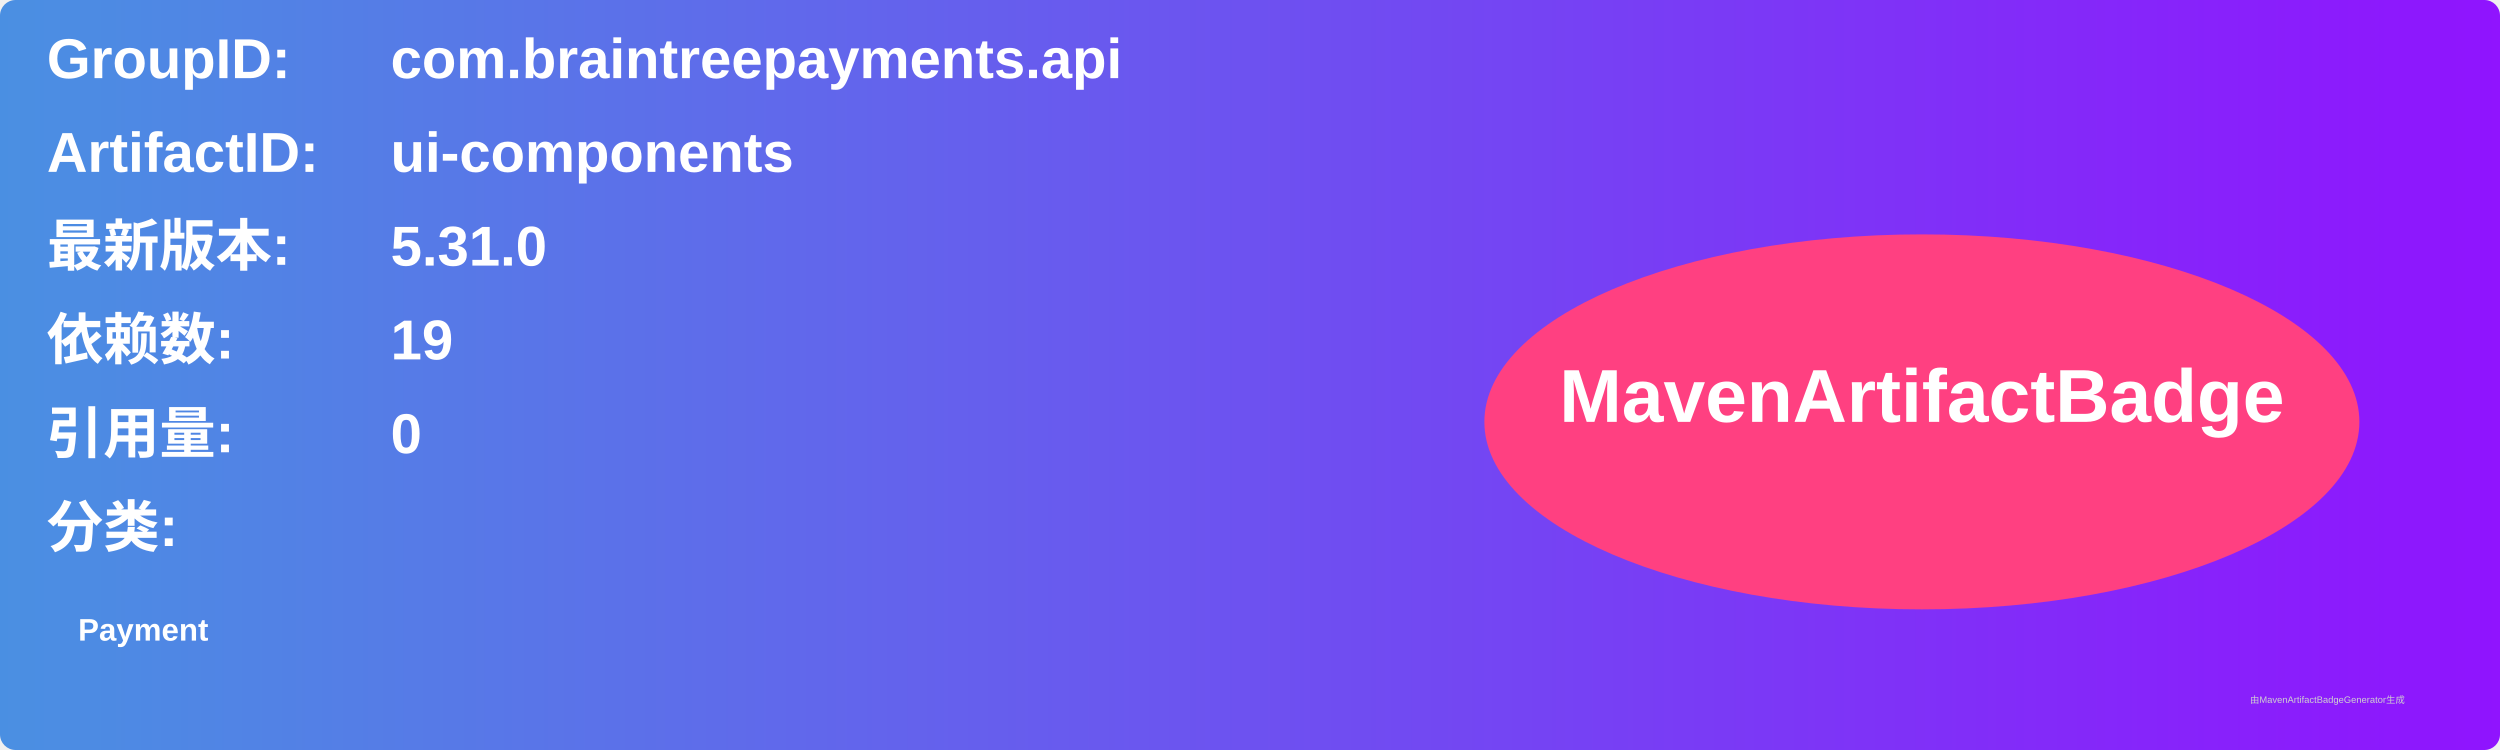
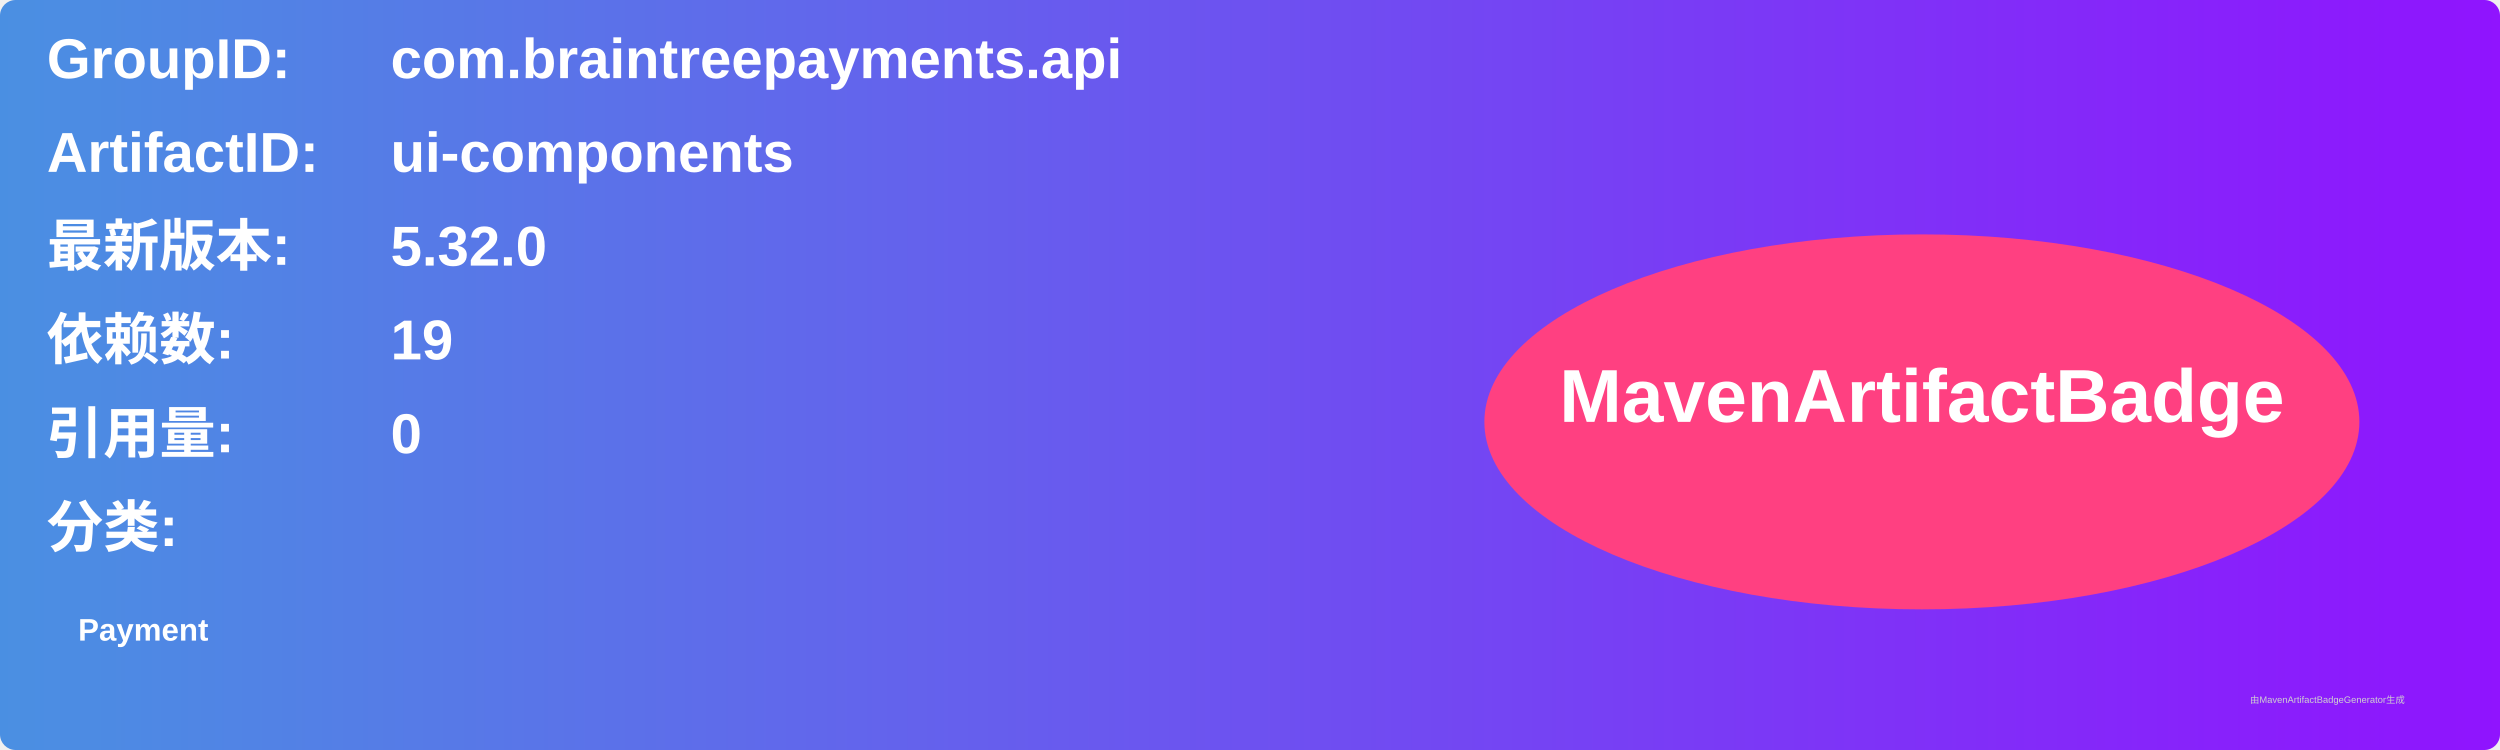
<svg xmlns="http://www.w3.org/2000/svg" width="800" height="240" viewBox="0 0 800 240">
  <linearGradient id="grad" x1="0%" y1="0%" x2="100%" y2="0%">
    <stop offset="0%" stop-color="#4a90e2" />
    <stop offset="100%" stop-color="#9013fe" />
  </linearGradient>
  <rect width="100%" height="100%" rx="5" ry="5" fill="url(#grad)" />
  <g transform="translate(15, 15)">
    <text x="0" y="10" font-family="Arial" font-size="18" fill="white" font-weight="bold" width="260">GroupID:</text>
    <text x="110" y="10" font-family="Arial" font-size="18" fill="white" font-weight="bold" width="460">com.braintreepayments.api</text>
    <text x="0" y="40" font-family="Arial" font-size="18" fill="white" font-weight="bold" width="260">ArtifactID:</text>
    <text x="110" y="40" font-family="Arial" font-size="18" fill="white" font-weight="bold" width="460">ui-components</text>
    <text x="0" y="70" font-family="Arial" font-size="18" fill="white" font-weight="bold">最新版本:</text>
    <text x="110" y="70" font-family="Arial" font-size="18" fill="white" font-weight="bold">
-       <tspan font-weight="bold">5.31.0</tspan>
+       <tspan font-weight="bold">5.32.0</tspan>
    </text>
    <text x="0" y="100" font-family="Arial" font-size="18" fill="white" font-weight="bold">依赖数: </text>
    <text x="110" y="100" font-family="Arial" font-size="18" fill="white">
      <tspan font-weight="bold">19</tspan>
    </text>
    <text x="0" y="130" font-family="Arial" font-size="18" fill="white" font-weight="bold">引用量: </text>
    <text x="110" y="130" font-family="Arial" font-size="18" fill="white">
      <tspan font-weight="bold">0</tspan>
    </text>
    <text x="0" y="160" font-family="Arial" font-size="18" fill="white" font-weight="bold">分类:</text>
    <text x="10" y="190" font-family="Arial" font-size="10" fill="white">
      <tspan font-weight="bold">Payment</tspan>
    </text>
    <ellipse cx="600" cy="120" rx="140" ry="60" fill="#ff4081" />
    <text x="600" y="120" text-anchor="middle" font-family="Arial" font-size="24" fill="white" font-weight="bold">MavenArtifactBadge</text>
  </g>
  <text x="720" y="225" font-family="Arial" font-size="3" fill="#d0d0d0">由MavenArtifactBadgeGenerator生成</text>
</svg>
